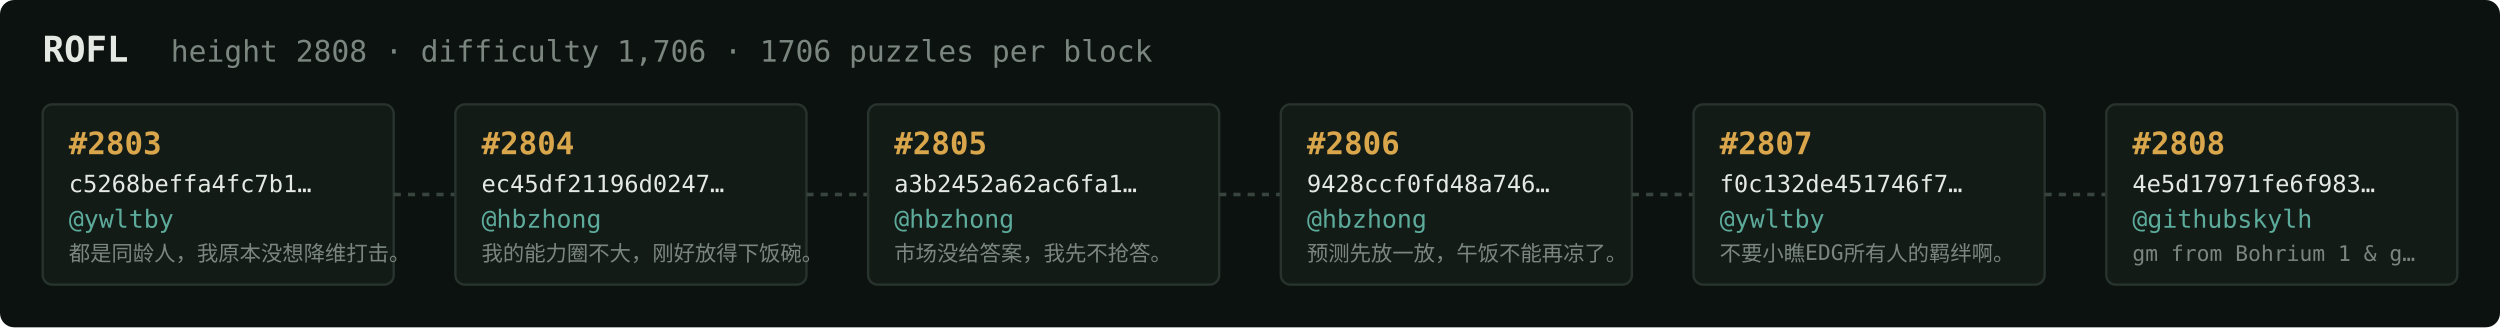
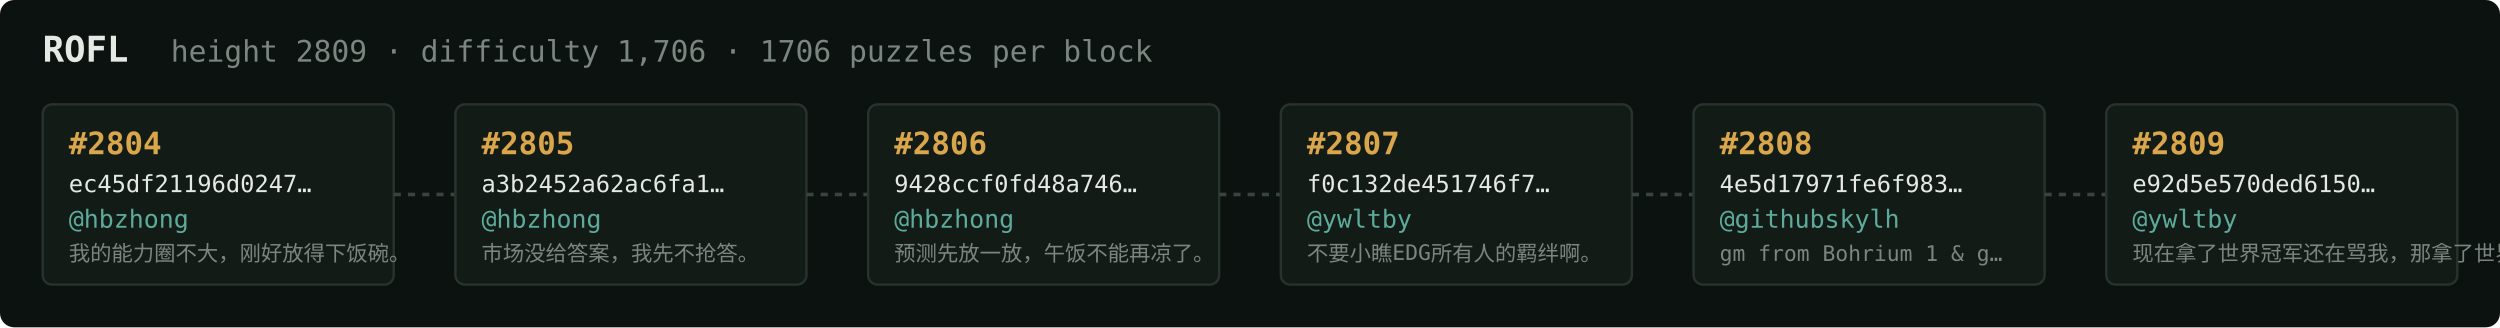
<svg xmlns="http://www.w3.org/2000/svg" width="1054" height="138" viewBox="0 0 1054 138" font-family="ui-monospace,SFMono-Regular,Menlo,monospace">
  <rect fill="#0c1210" width="1054" height="138" rx="6" />
  <text x="18" y="26" fill="#e5e9e3" font-size="15" font-weight="700">ROFL</text>
-   <text x="72" y="26" fill="#7a867f" font-size="12.5">height 2808 · difficulty 1,706 · 1706 puzzles per block</text>
+   <text x="72" y="26" fill="#7a867f" font-size="12.5">height 2809 · difficulty 1,706 · 1706 puzzles per block</text>
  <rect x="18" y="44" width="148" height="76" rx="4" fill="#131b17" stroke="#28332e" stroke-width="1" />
-   <text x="29" y="65" fill="#d9a64c" font-size="13" font-weight="700">#2803</text>
-   <text x="29" y="81" fill="#e5e9e3" font-size="10">c5268beffa4fc7b1…</text>
-   <text x="29" y="96" fill="#5cab9b" font-size="10.5">@ywltby</text>
-   <text x="29" y="110" fill="#7a867f" font-size="9">都是同龄人，我原本没想降维打击。</text>
+   <text x="29" y="65" fill="#d9a64c" font-size="13" font-weight="700">#2804</text>
+   <text x="29" y="81" fill="#e5e9e3" font-size="10">ec45df21196d0247…</text>
+   <text x="29" y="96" fill="#5cab9b" font-size="10.5">@hbzhong</text>
+   <text x="29" y="110" fill="#7a867f" font-size="9">我的能力圈不大，刚好放得下饭碗。</text>
  <line x1="166" y1="82.0" x2="192" y2="82.0" stroke="#38443e" stroke-width="1.5" stroke-dasharray="3 3" />
  <rect x="192" y="44" width="148" height="76" rx="4" fill="#131b17" stroke="#28332e" stroke-width="1" />
-   <text x="203" y="65" fill="#d9a64c" font-size="13" font-weight="700">#2804</text>
-   <text x="203" y="81" fill="#e5e9e3" font-size="10">ec45df21196d0247…</text>
+   <text x="203" y="65" fill="#d9a64c" font-size="13" font-weight="700">#2805</text>
+   <text x="203" y="81" fill="#e5e9e3" font-size="10">a3b2452a62ac6fa1…</text>
  <text x="203" y="96" fill="#5cab9b" font-size="10.5">@hbzhong</text>
-   <text x="203" y="110" fill="#7a867f" font-size="9">我的能力圈不大，刚好放得下饭碗。</text>
+   <text x="203" y="110" fill="#7a867f" font-size="9">市场没给答案，我先不抢答。</text>
  <line x1="340" y1="82.0" x2="366" y2="82.0" stroke="#38443e" stroke-width="1.5" stroke-dasharray="3 3" />
  <rect x="366" y="44" width="148" height="76" rx="4" fill="#131b17" stroke="#28332e" stroke-width="1" />
-   <text x="377" y="65" fill="#d9a64c" font-size="13" font-weight="700">#2805</text>
-   <text x="377" y="81" fill="#e5e9e3" font-size="10">a3b2452a62ac6fa1…</text>
+   <text x="377" y="65" fill="#d9a64c" font-size="13" font-weight="700">#2806</text>
+   <text x="377" y="81" fill="#e5e9e3" font-size="10">9428ccf0fd48a746…</text>
  <text x="377" y="96" fill="#5cab9b" font-size="10.5">@hbzhong</text>
-   <text x="377" y="110" fill="#7a867f" font-size="9">市场没给答案，我先不抢答。</text>
+   <text x="377" y="110" fill="#7a867f" font-size="9">预测先放一放，午饭不能再凉了。</text>
  <line x1="514" y1="82.0" x2="540" y2="82.0" stroke="#38443e" stroke-width="1.5" stroke-dasharray="3 3" />
  <rect x="540" y="44" width="148" height="76" rx="4" fill="#131b17" stroke="#28332e" stroke-width="1" />
-   <text x="551" y="65" fill="#d9a64c" font-size="13" font-weight="700">#2806</text>
-   <text x="551" y="81" fill="#e5e9e3" font-size="10">9428ccf0fd48a746…</text>
-   <text x="551" y="96" fill="#5cab9b" font-size="10.5">@hbzhong</text>
-   <text x="551" y="110" fill="#7a867f" font-size="9">预测先放一放，午饭不能再凉了。</text>
+   <text x="551" y="65" fill="#d9a64c" font-size="13" font-weight="700">#2807</text>
+   <text x="551" y="81" fill="#e5e9e3" font-size="10">f0c132de451746f7…</text>
+   <text x="551" y="96" fill="#5cab9b" font-size="10.5">@ywltby</text>
+   <text x="551" y="110" fill="#7a867f" font-size="9">不要小瞧EDG所有人的羁绊啊。</text>
  <line x1="688" y1="82.0" x2="714" y2="82.0" stroke="#38443e" stroke-width="1.5" stroke-dasharray="3 3" />
  <rect x="714" y="44" width="148" height="76" rx="4" fill="#131b17" stroke="#28332e" stroke-width="1" />
-   <text x="725" y="65" fill="#d9a64c" font-size="13" font-weight="700">#2807</text>
-   <text x="725" y="81" fill="#e5e9e3" font-size="10">f0c132de451746f7…</text>
-   <text x="725" y="96" fill="#5cab9b" font-size="10.5">@ywltby</text>
-   <text x="725" y="110" fill="#7a867f" font-size="9">不要小瞧EDG所有人的羁绊啊。</text>
+   <text x="725" y="65" fill="#d9a64c" font-size="13" font-weight="700">#2808</text>
+   <text x="725" y="81" fill="#e5e9e3" font-size="10">4e5d17971fe6f983…</text>
+   <text x="725" y="96" fill="#5cab9b" font-size="10.5">@githubskylh</text>
+   <text x="725" y="110" fill="#7a867f" font-size="9">gm from Bohrium 1 &amp; g…</text>
  <line x1="862" y1="82.0" x2="888" y2="82.0" stroke="#38443e" stroke-width="1.5" stroke-dasharray="3 3" />
  <rect x="888" y="44" width="148" height="76" rx="4" fill="#131b17" stroke="#28332e" stroke-width="1" />
-   <text x="899" y="65" fill="#d9a64c" font-size="13" font-weight="700">#2808</text>
-   <text x="899" y="81" fill="#e5e9e3" font-size="10">4e5d17971fe6f983…</text>
-   <text x="899" y="96" fill="#5cab9b" font-size="10.5">@githubskylh</text>
-   <text x="899" y="110" fill="#7a867f" font-size="9">gm from Bohrium 1 &amp; g…</text>
+   <text x="899" y="65" fill="#d9a64c" font-size="13" font-weight="700">#2809</text>
+   <text x="899" y="81" fill="#e5e9e3" font-size="10">e92d5e570ded6150…</text>
+   <text x="899" y="96" fill="#5cab9b" font-size="10.5">@ywltby</text>
+   <text x="899" y="110" fill="#7a867f" font-size="9">现在拿了世界冠军还在骂我，那拿了世界冠军有…</text>
</svg>
